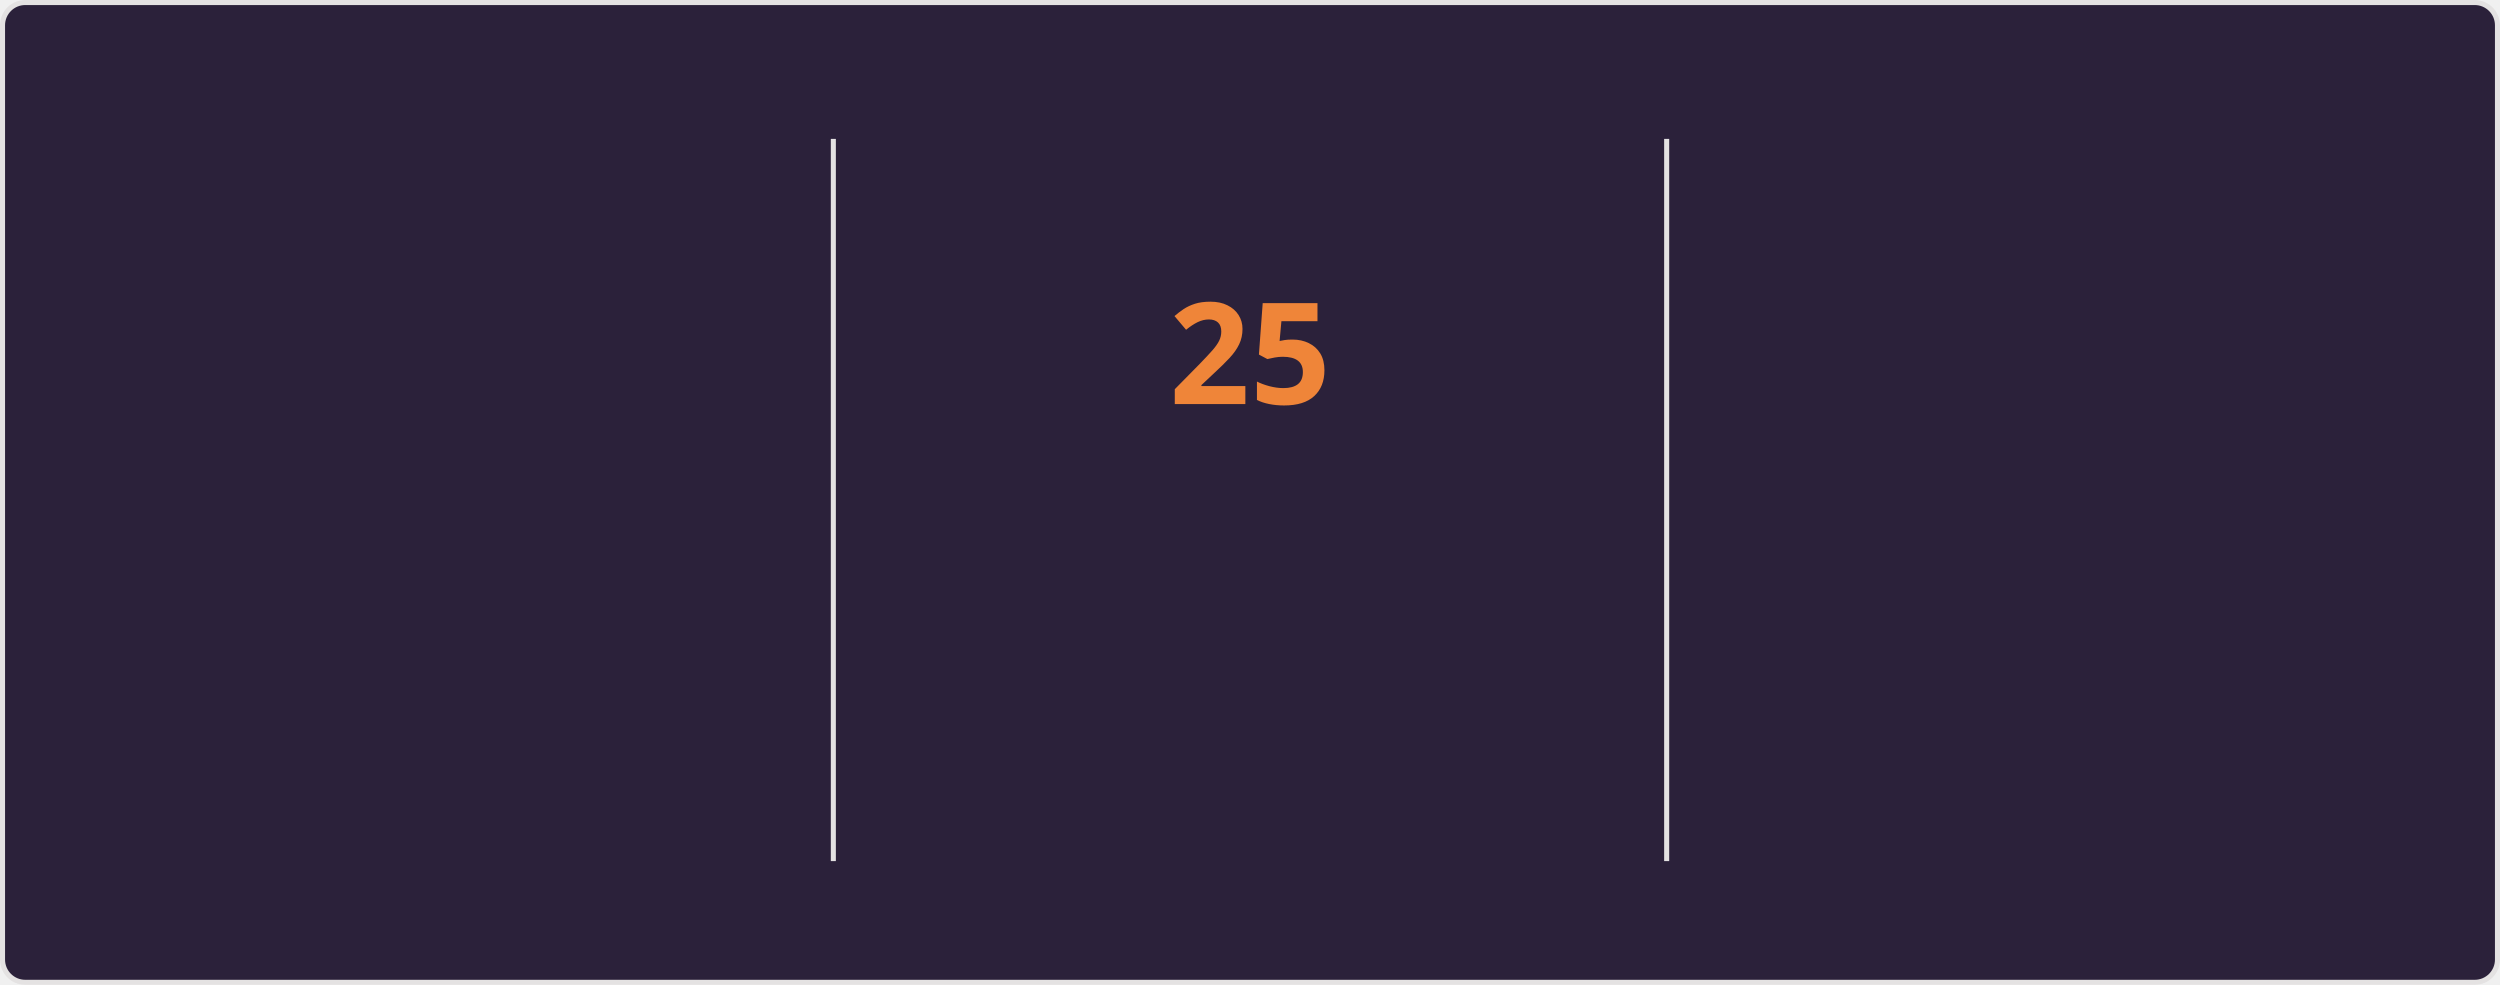
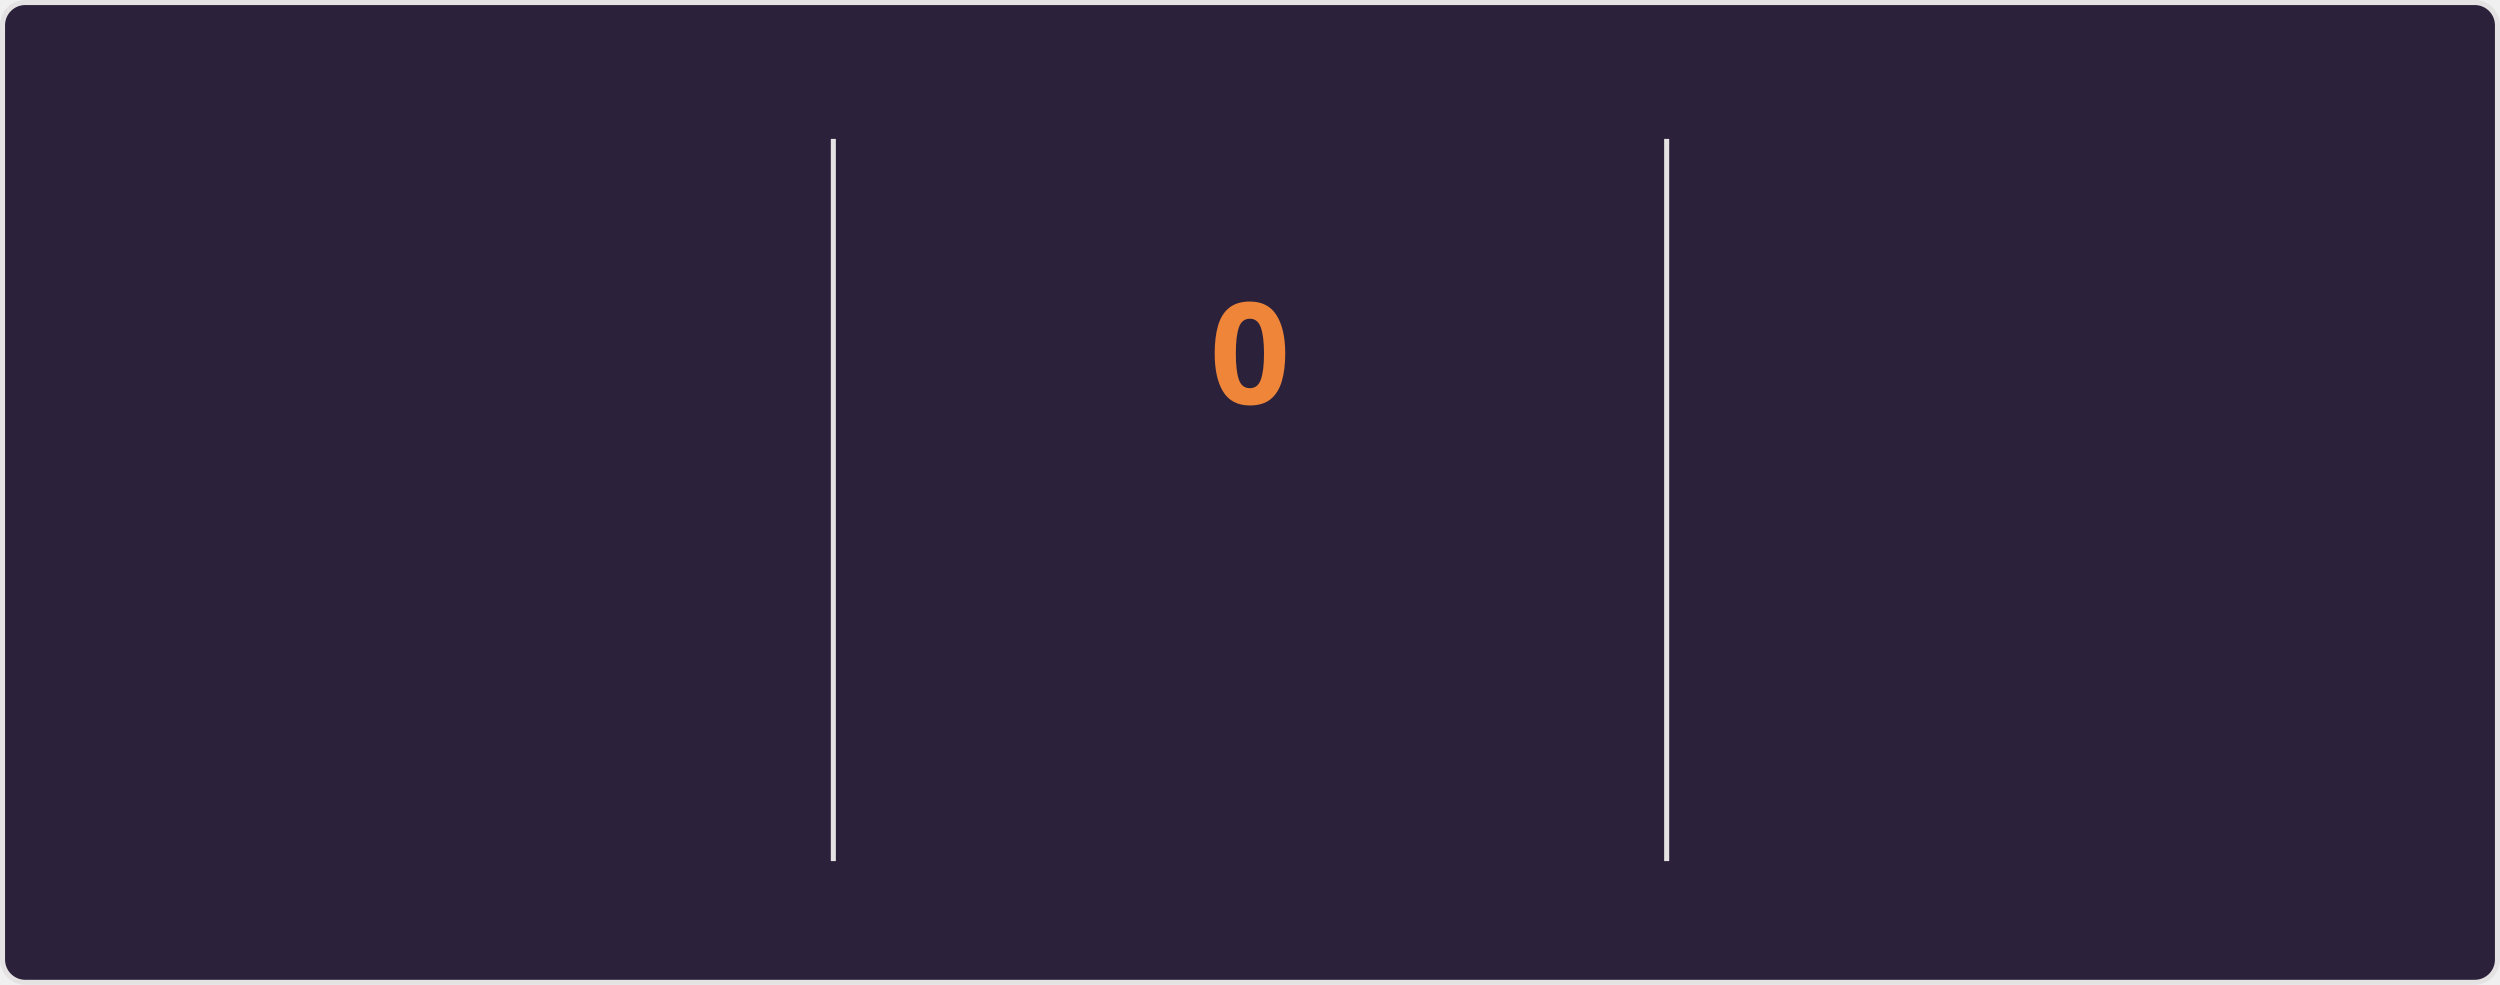
<svg xmlns="http://www.w3.org/2000/svg" style="isolation: isolate" viewBox="0 0 495 195" width="495px" height="195px" direction="ltr">
  <style>
    @keyframes currstreak {
      0% { font-size: 3px; opacity: 0.2; }
      80% { font-size: 34px; opacity: 1; }
      100% { font-size: 28px; opacity: 1; }
    }
    @keyframes fadein {
      0% { opacity: 0; }
      100% { opacity: 1; }
    }
    .big-number {
      font-family: "Segoe UI", Ubuntu, sans-serif;
      font-weight: 700;
      font-size: 28px;
      fill: #e2e9ec;
    }
    .label {
      font-family: "Segoe UI", Ubuntu, sans-serif;
      font-weight: 400;
      font-size: 14px;
      fill: #e2e9ec;
    }
    .range-text {
      font-family: "Segoe UI", Ubuntu, sans-serif;
      font-weight: 400;
      font-size: 12px;
      fill: #e2e9ec;
    }
    .current-streak-num {
      font-family: "Segoe UI", Ubuntu, sans-serif;
      font-weight: 700;
      font-size: 28px;
      fill: #ef8539;
    }</style>
  <defs>
    <clipPath id="outer_rectangle">
      <rect width="495" height="195" rx="4.5" />
    </clipPath>
    <mask id="mask_out_ring_behind_fire">
      <rect width="495" height="195" fill="white" />
      <ellipse id="mask-ellipse" cx="247.5" cy="32" rx="13" ry="18" fill="black" />
    </mask>
  </defs>
  <g clip-path="url(#outer_rectangle)">
    <g style="isolation: isolate">
      <rect fill="#2b213a" rx="4.5" x="0.5" y="0.5" width="494" height="194" stroke="#e4e2e2" />
    </g>
    <g style="isolation: isolate">
      <line x1="165" y1="28" x2="165" y2="170" vector-effect="non-scaling-stroke" stroke-width="1" stroke="#e4e2e2" stroke-linejoin="miter" stroke-linecap="square" stroke-miterlimit="3" />
      <line x1="330" y1="28" x2="330" y2="170" vector-effect="non-scaling-stroke" stroke-width="1" stroke="#e4e2e2" stroke-linejoin="miter" stroke-linecap="square" stroke-miterlimit="3" />
    </g>
    <g style="isolation: isolate">
      <g transform="translate(82.5, 48)">
        <text x="0" y="32" stroke-width="0" text-anchor="middle" class="big-number" style="opacity: 0; animation: fadein 0.5s linear forwards 0.6s">
            4.3K
          </text>
      </g>
      <g transform="translate(82.5, 84)">
        <text x="0" y="32" stroke-width="0" text-anchor="middle" class="label" style="opacity: 0; animation: fadein 0.5s linear forwards 0.7s">
            Total Contributions
          </text>
      </g>
      <g transform="translate(82.5, 114)">
        <text x="0" y="32" stroke-width="0" text-anchor="middle" class="range-text" style="opacity: 0; animation: fadein 0.5s linear forwards 0.8s">
            Jul 20 - Present
          </text>
      </g>
    </g>
    <g style="isolation: isolate">
      <g mask="url(#mask_out_ring_behind_fire)">
        <circle cx="247.5" cy="71" r="40" fill="none" stroke="#e2e9ec" stroke-width="5" style="opacity: 0; animation: fadein 0.5s linear forwards 0.4s" />
      </g>
      <g transform="translate(247.5, 19.5)" stroke-opacity="0" style="opacity: 0; animation: fadein 0.5s linear forwards 0.6s">
        <path d="M -12 -0.5 L 15 -0.5 L 15 23.5 L -12 23.5 L -12 -0.5 Z" fill="none" />
        <path d="M 1.5 0.67 C 1.5 0.67 2.24 3.32 2.24 5.47 C 2.24 7.53 0.89 9.2 -1.17 9.2 C -3.23 9.2 -4.79 7.53 -4.79 5.47 L -4.76 5.11 C -6.78 7.51 -8 10.62 -8 13.99 C -8 18.41 -4.42 22 0 22 C 4.42 22 8 18.41 8 13.99 C 8 8.6 5.41 3.79 1.5 0.67 Z M -0.29 19 C -2.07 19 -3.51 17.6 -3.51 15.86 C -3.51 14.24 -2.46 13.1 -0.7 12.74 C 1.07 12.38 2.9 11.53 3.92 10.16 C 4.31 11.45 4.51 12.81 4.51 14.2 C 4.51 16.85 2.36 19 -0.29 19 Z" fill="#e2e9ec" stroke-opacity="0" />
      </g>
      <g transform="translate(247.5, 48)">
        <text x="0" y="32" stroke-width="0" text-anchor="middle" class="current-streak-num" style="animation: currstreak 0.6s linear forwards">
-             25
+             0
          </text>
      </g>
      <g transform="translate(247.5, 108)">
        <text x="0" y="32" stroke-width="0" text-anchor="middle" class="label" style="opacity: 0; animation: fadein 0.5s linear forwards 0.9s">
            Current Streak
          </text>
      </g>
      <g transform="translate(247.5, 145)">
        <text x="0" y="21" stroke-width="0" text-anchor="middle" class="range-text" style="opacity: 0; animation: fadein 0.5s linear forwards 0.9s">
-             Jun 29 - Jul 23
+             0 days
          </text>
      </g>
    </g>
    <g style="isolation: isolate">
      <g transform="translate(412.5, 48)">
        <text x="0" y="32" stroke-width="0" text-anchor="middle" class="big-number" style="opacity: 0; animation: fadein 0.5s linear forwards 1.2s">
            25
          </text>
      </g>
      <g transform="translate(412.5, 84)">
        <text x="0" y="32" stroke-width="0" text-anchor="middle" class="label" style="opacity: 0; animation: fadein 0.5s linear forwards 1.3s">
            Longest Streak
          </text>
      </g>
      <g transform="translate(412.5, 114)">
        <text x="0" y="32" stroke-width="0" text-anchor="middle" class="range-text" style="opacity: 0; animation: fadein 0.5s linear forwards 1.4s">
            Jun 29 - Jul 23
          </text>
      </g>
    </g>
  </g>
</svg>
